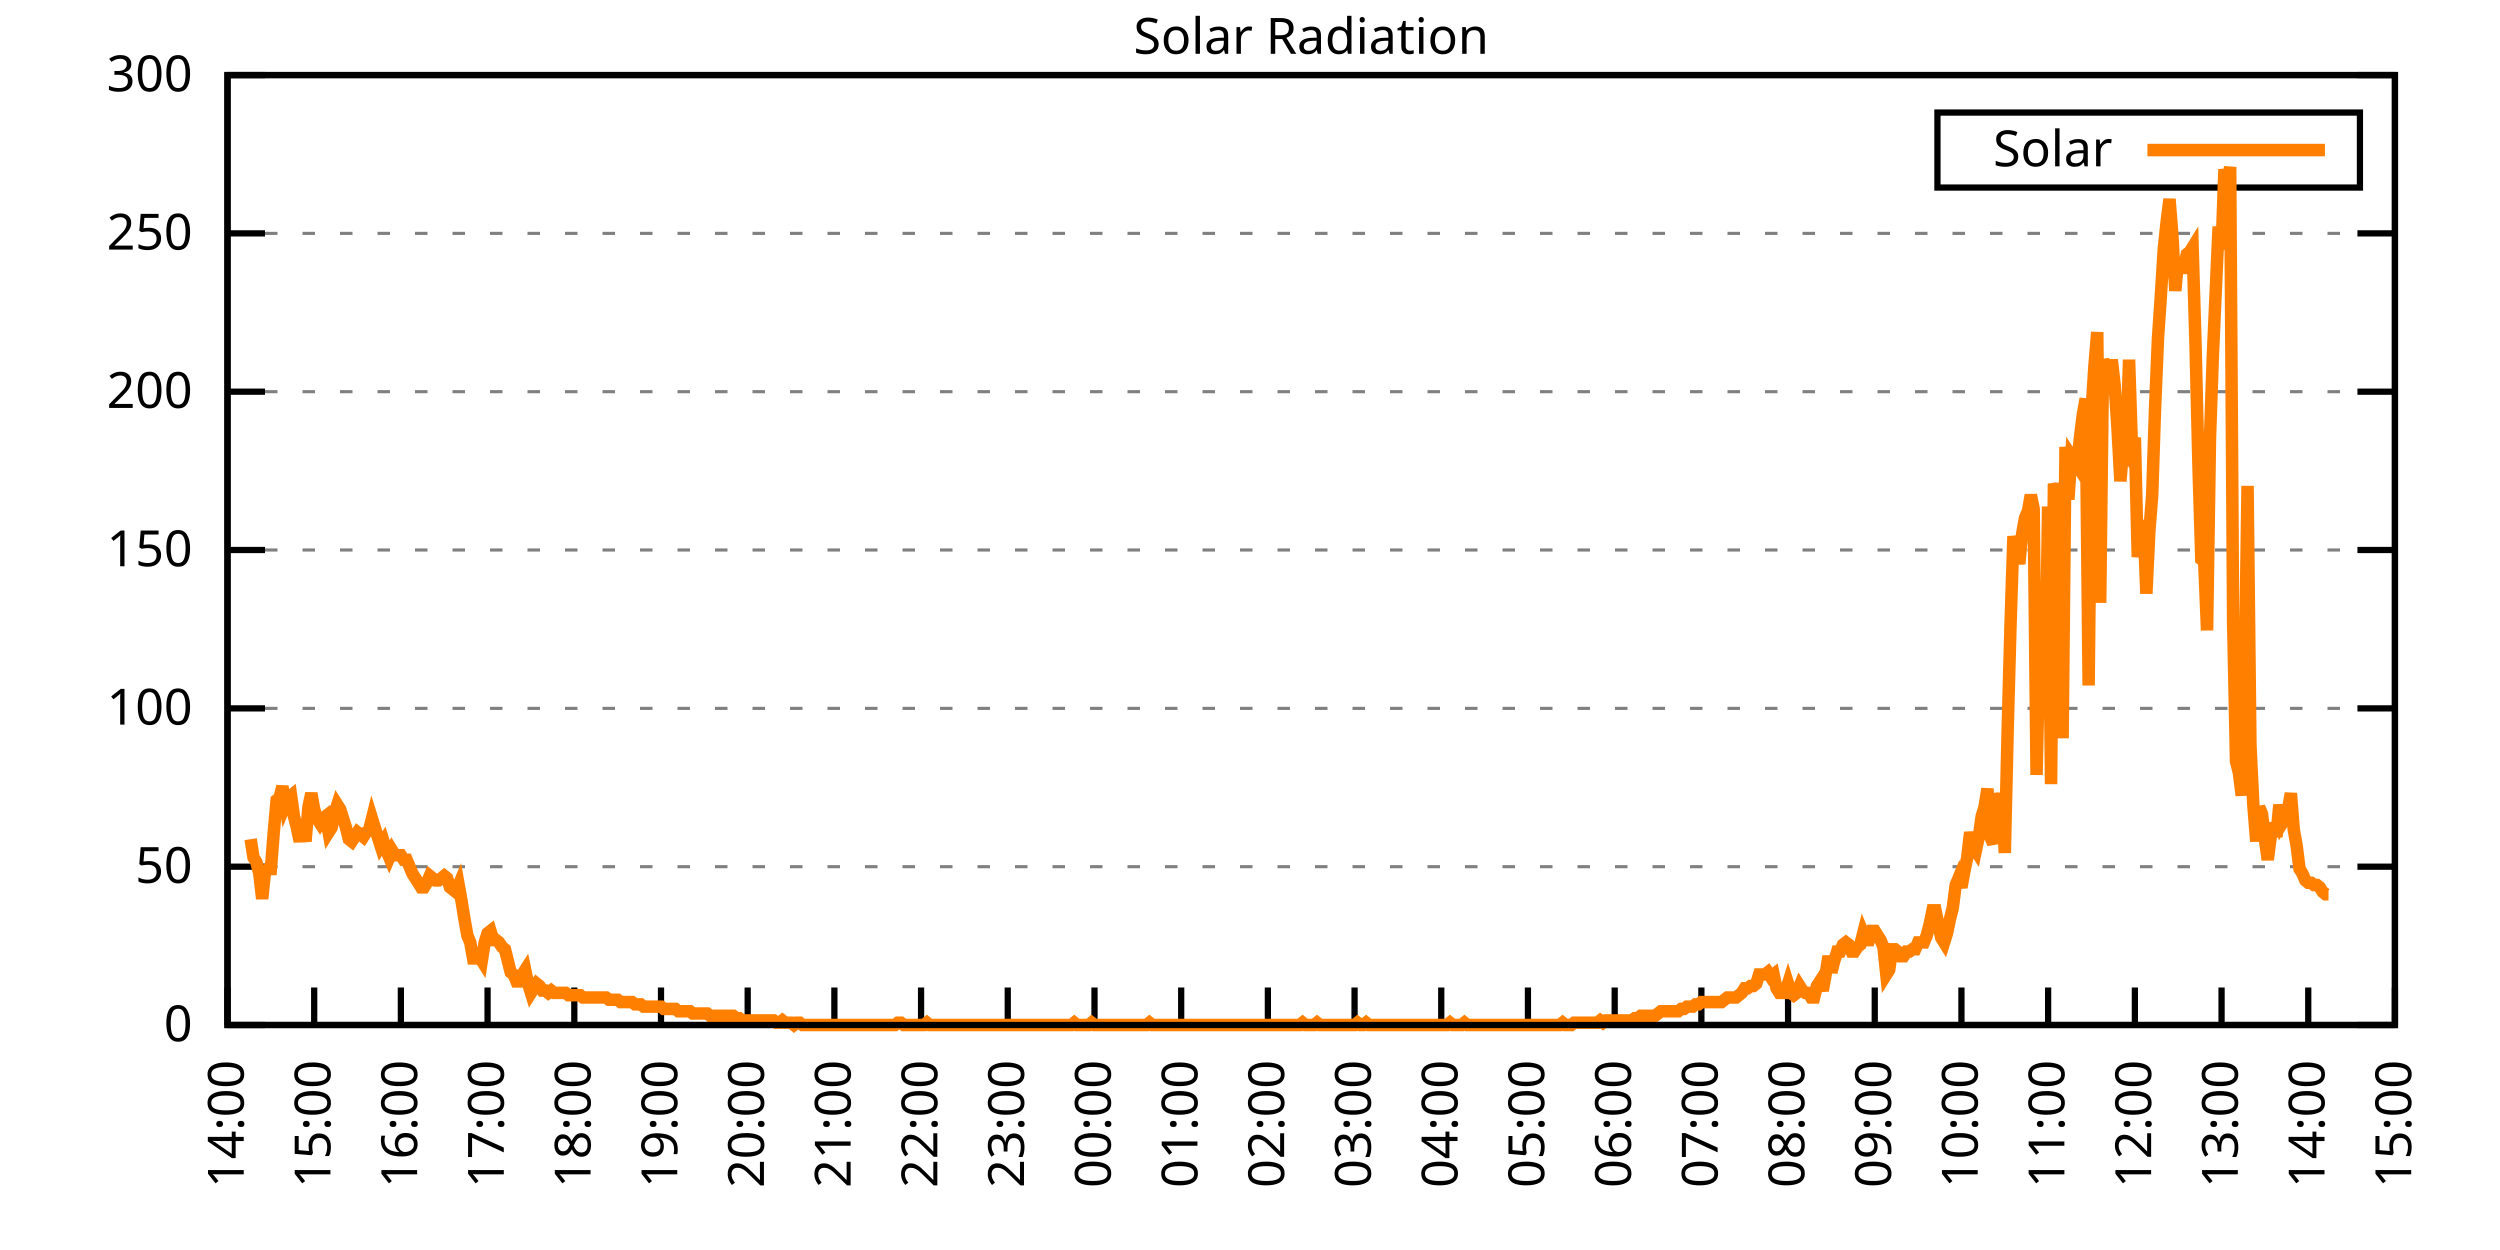
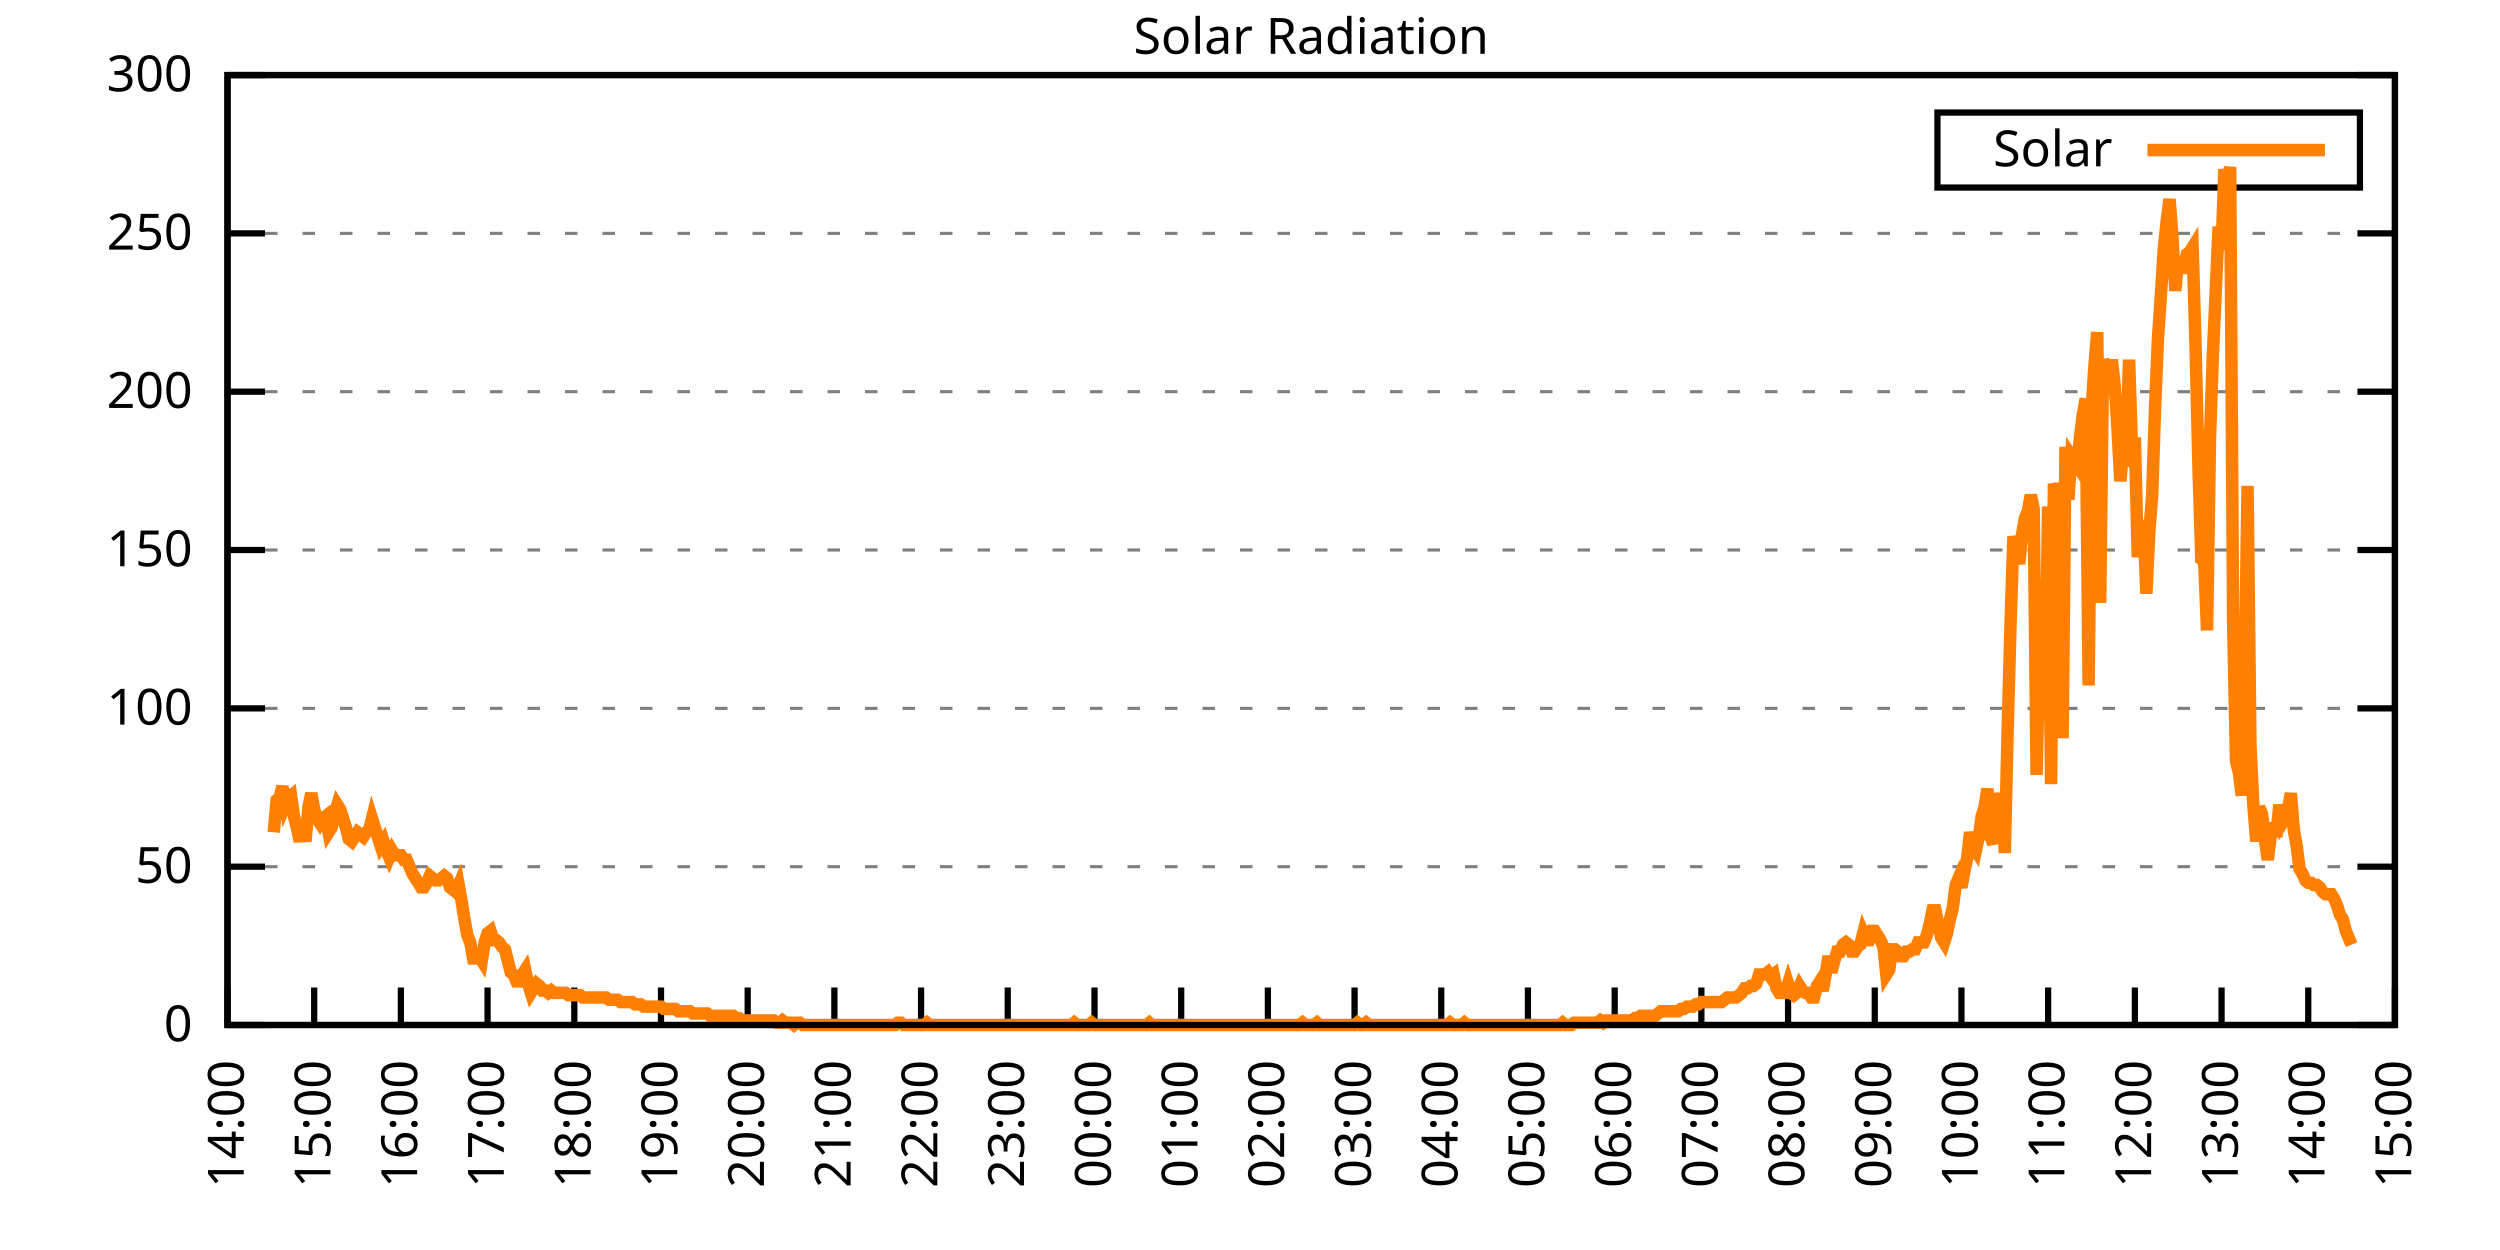
<svg xmlns="http://www.w3.org/2000/svg" xmlns:xlink="http://www.w3.org/1999/xlink" width="400" height="200" viewBox="0 0 400 200">
  <g id="gnuplot_canvas">
    <rect x="0" y="0" width="400" height="200" fill="none" />
    <defs>
      <circle id="gpDot" r="0.5" stroke-width="0.5" stroke="currentColor" />
      <path id="gpPt0" stroke-width="0.333" stroke="currentColor" d="M-1,0 h2 M0,-1 v2" />
      <path id="gpPt1" stroke-width="0.333" stroke="currentColor" d="M-1,-1 L1,1 M1,-1 L-1,1" />
      <path id="gpPt2" stroke-width="0.333" stroke="currentColor" d="M-1,0 L1,0 M0,-1 L0,1 M-1,-1 L1,1 M-1,1 L1,-1" />
      <rect id="gpPt3" stroke-width="0.333" stroke="currentColor" x="-1" y="-1" width="2" height="2" />
      <rect id="gpPt4" stroke-width="0.333" stroke="currentColor" fill="currentColor" x="-1" y="-1" width="2" height="2" />
      <circle id="gpPt5" stroke-width="0.333" stroke="currentColor" cx="0" cy="0" r="1" />
      <use xlink:href="#gpPt5" id="gpPt6" fill="currentColor" stroke="none" />
      <path id="gpPt7" stroke-width="0.333" stroke="currentColor" d="M0,-1.33 L-1.33,0.67 L1.33,0.67 z" />
      <use xlink:href="#gpPt7" id="gpPt8" fill="currentColor" stroke="none" />
      <use xlink:href="#gpPt7" id="gpPt9" stroke="currentColor" transform="rotate(180)" />
      <use xlink:href="#gpPt9" id="gpPt10" fill="currentColor" stroke="none" />
      <use xlink:href="#gpPt3" id="gpPt11" stroke="currentColor" transform="rotate(45)" />
      <use xlink:href="#gpPt11" id="gpPt12" fill="currentColor" stroke="none" />
      <path id="gpPt13" stroke-width="0.333" stroke="currentColor" d="M0,1.330 L1.265,0.411 L0.782,-1.067 L-0.782,-1.076 L-1.265,0.411 z" />
      <use xlink:href="#gpPt13" id="gpPt14" fill="currentColor" stroke="none" />
      <filter id="textbox" filterUnits="objectBoundingBox" x="0" y="0" height="1" width="1">
        <feFlood flood-color="white" flood-opacity="1" result="bgnd" />
        <feComposite in="SourceGraphic" in2="bgnd" operator="atop" />
      </filter>
      <filter id="greybox" filterUnits="objectBoundingBox" x="0" y="0" height="1" width="1">
        <feFlood flood-color="lightgrey" flood-opacity="1" result="grey" />
        <feComposite in="SourceGraphic" in2="grey" operator="atop" />
      </filter>
    </defs>
    <g fill="none" color="white" stroke="currentColor" stroke-width="1.00" stroke-linecap="butt" stroke-linejoin="miter">
</g>
    <g fill="none" color="black" stroke="currentColor" stroke-width="1.00" stroke-linecap="butt" stroke-linejoin="miter">
      <g stroke="none" shape-rendering="crispEdges">
        <polygon fill="rgb(255, 255, 255)" points="36.40,164.00 383.18,164.00 383.18,12.02 36.40,12.02 " />
      </g>
    </g>
    <g fill="none" color="black" stroke="currentColor" stroke-width="1.00" stroke-linecap="butt" stroke-linejoin="miter">
</g>
    <g fill="none" color="black" stroke="black" stroke-width="0.50" stroke-linecap="butt" stroke-linejoin="miter">
</g>
    <g fill="none" color="gray" stroke="currentColor" stroke-width="0.50" stroke-linecap="butt" stroke-linejoin="miter">
      <path stroke="gray" stroke-dasharray="2,4" class="gridline" d="M36.40,164.00 L383.19,164.00  " />
    </g>
    <g fill="none" color="gray" stroke="gray" stroke-width="1.00" stroke-linecap="butt" stroke-linejoin="miter">
</g>
    <g fill="none" color="black" stroke="currentColor" stroke-width="1.00" stroke-linecap="butt" stroke-linejoin="miter">
      <path stroke="black" d="M36.40,164.00 L42.40,164.00 M383.19,164.00 L377.19,164.00  " />
      <g transform="translate(30.80,166.60)" stroke="none" fill="black" font-family="Sans" font-size="8.00" text-anchor="end">
        <text>
          <tspan font-family="Sans"> 0</tspan>
        </text>
      </g>
    </g>
    <g fill="none" color="black" stroke="currentColor" stroke-width="1.00" stroke-linecap="butt" stroke-linejoin="miter">
</g>
    <g fill="none" color="black" stroke="black" stroke-width="0.50" stroke-linecap="butt" stroke-linejoin="miter">
</g>
    <g fill="none" color="gray" stroke="currentColor" stroke-width="0.50" stroke-linecap="butt" stroke-linejoin="miter">
      <path stroke="gray" stroke-dasharray="2,4" class="gridline" d="M36.40,138.67 L383.19,138.67  " />
    </g>
    <g fill="none" color="gray" stroke="gray" stroke-width="1.00" stroke-linecap="butt" stroke-linejoin="miter">
</g>
    <g fill="none" color="black" stroke="currentColor" stroke-width="1.00" stroke-linecap="butt" stroke-linejoin="miter">
      <path stroke="black" d="M36.40,138.67 L42.40,138.67 M383.19,138.67 L377.19,138.67  " />
      <g transform="translate(30.80,141.27)" stroke="none" fill="black" font-family="Sans" font-size="8.00" text-anchor="end">
        <text>
          <tspan font-family="Sans"> 50</tspan>
        </text>
      </g>
    </g>
    <g fill="none" color="black" stroke="currentColor" stroke-width="1.00" stroke-linecap="butt" stroke-linejoin="miter">
</g>
    <g fill="none" color="black" stroke="black" stroke-width="0.50" stroke-linecap="butt" stroke-linejoin="miter">
</g>
    <g fill="none" color="gray" stroke="currentColor" stroke-width="0.50" stroke-linecap="butt" stroke-linejoin="miter">
      <path stroke="gray" stroke-dasharray="2,4" class="gridline" d="M36.40,113.34 L383.19,113.34  " />
    </g>
    <g fill="none" color="gray" stroke="gray" stroke-width="1.00" stroke-linecap="butt" stroke-linejoin="miter">
</g>
    <g fill="none" color="black" stroke="currentColor" stroke-width="1.00" stroke-linecap="butt" stroke-linejoin="miter">
      <path stroke="black" d="M36.40,113.34 L42.40,113.34 M383.19,113.34 L377.19,113.34  " />
      <g transform="translate(30.80,115.94)" stroke="none" fill="black" font-family="Sans" font-size="8.00" text-anchor="end">
        <text>
          <tspan font-family="Sans"> 100</tspan>
        </text>
      </g>
    </g>
    <g fill="none" color="black" stroke="currentColor" stroke-width="1.00" stroke-linecap="butt" stroke-linejoin="miter">
</g>
    <g fill="none" color="black" stroke="black" stroke-width="0.50" stroke-linecap="butt" stroke-linejoin="miter">
</g>
    <g fill="none" color="gray" stroke="currentColor" stroke-width="0.50" stroke-linecap="butt" stroke-linejoin="miter">
      <path stroke="gray" stroke-dasharray="2,4" class="gridline" d="M36.40,88.00 L383.19,88.00  " />
    </g>
    <g fill="none" color="gray" stroke="gray" stroke-width="1.00" stroke-linecap="butt" stroke-linejoin="miter">
</g>
    <g fill="none" color="black" stroke="currentColor" stroke-width="1.00" stroke-linecap="butt" stroke-linejoin="miter">
      <path stroke="black" d="M36.40,88.00 L42.40,88.00 M383.19,88.00 L377.19,88.00  " />
      <g transform="translate(30.80,90.60)" stroke="none" fill="black" font-family="Sans" font-size="8.00" text-anchor="end">
        <text>
          <tspan font-family="Sans"> 150</tspan>
        </text>
      </g>
    </g>
    <g fill="none" color="black" stroke="currentColor" stroke-width="1.00" stroke-linecap="butt" stroke-linejoin="miter">
</g>
    <g fill="none" color="black" stroke="black" stroke-width="0.50" stroke-linecap="butt" stroke-linejoin="miter">
</g>
    <g fill="none" color="gray" stroke="currentColor" stroke-width="0.50" stroke-linecap="butt" stroke-linejoin="miter">
      <path stroke="gray" stroke-dasharray="2,4" class="gridline" d="M36.40,62.67 L383.19,62.67  " />
    </g>
    <g fill="none" color="gray" stroke="gray" stroke-width="1.00" stroke-linecap="butt" stroke-linejoin="miter">
</g>
    <g fill="none" color="black" stroke="currentColor" stroke-width="1.00" stroke-linecap="butt" stroke-linejoin="miter">
      <path stroke="black" d="M36.40,62.67 L42.40,62.67 M383.19,62.67 L377.19,62.67  " />
      <g transform="translate(30.80,65.27)" stroke="none" fill="black" font-family="Sans" font-size="8.00" text-anchor="end">
        <text>
          <tspan font-family="Sans"> 200</tspan>
        </text>
      </g>
    </g>
    <g fill="none" color="black" stroke="currentColor" stroke-width="1.00" stroke-linecap="butt" stroke-linejoin="miter">
</g>
    <g fill="none" color="black" stroke="black" stroke-width="0.50" stroke-linecap="butt" stroke-linejoin="miter">
</g>
    <g fill="none" color="gray" stroke="currentColor" stroke-width="0.50" stroke-linecap="butt" stroke-linejoin="miter">
      <path stroke="gray" stroke-dasharray="2,4" class="gridline" d="M36.40,37.34 L383.19,37.34  " />
    </g>
    <g fill="none" color="gray" stroke="gray" stroke-width="1.00" stroke-linecap="butt" stroke-linejoin="miter">
</g>
    <g fill="none" color="black" stroke="currentColor" stroke-width="1.00" stroke-linecap="butt" stroke-linejoin="miter">
      <path stroke="black" d="M36.40,37.34 L42.40,37.34 M383.19,37.34 L377.19,37.34  " />
      <g transform="translate(30.80,39.94)" stroke="none" fill="black" font-family="Sans" font-size="8.00" text-anchor="end">
        <text>
          <tspan font-family="Sans"> 250</tspan>
        </text>
      </g>
    </g>
    <g fill="none" color="black" stroke="currentColor" stroke-width="1.00" stroke-linecap="butt" stroke-linejoin="miter">
</g>
    <g fill="none" color="black" stroke="black" stroke-width="0.50" stroke-linecap="butt" stroke-linejoin="miter">
</g>
    <g fill="none" color="gray" stroke="currentColor" stroke-width="0.50" stroke-linecap="butt" stroke-linejoin="miter">
      <path stroke="gray" stroke-dasharray="2,4" class="gridline" d="M36.40,12.01 L383.19,12.01  " />
    </g>
    <g fill="none" color="gray" stroke="gray" stroke-width="1.00" stroke-linecap="butt" stroke-linejoin="miter">
</g>
    <g fill="none" color="black" stroke="currentColor" stroke-width="1.00" stroke-linecap="butt" stroke-linejoin="miter">
      <path stroke="black" d="M36.40,12.01 L42.40,12.01 M383.19,12.01 L377.19,12.01  " />
      <g transform="translate(30.80,14.61)" stroke="none" fill="black" font-family="Sans" font-size="8.00" text-anchor="end">
        <text>
          <tspan font-family="Sans"> 300</tspan>
        </text>
      </g>
    </g>
    <g fill="none" color="black" stroke="currentColor" stroke-width="1.00" stroke-linecap="butt" stroke-linejoin="miter">
      <path stroke="black" d="M36.40,164.00 L36.40,158.00  " />
      <g transform="translate(39.00,169.60) rotate(270.00)" stroke="none" fill="black" font-family="Sans" font-size="8.00" text-anchor="end">
        <text>
          <tspan font-family="Sans">14:00</tspan>
        </text>
      </g>
    </g>
    <g fill="none" color="black" stroke="currentColor" stroke-width="1.00" stroke-linecap="butt" stroke-linejoin="miter">
      <path stroke="black" d="M50.27,164.00 L50.27,158.00  " />
      <g transform="translate(52.87,169.60) rotate(270.00)" stroke="none" fill="black" font-family="Sans" font-size="8.00" text-anchor="end">
        <text>
          <tspan font-family="Sans">15:00</tspan>
        </text>
      </g>
    </g>
    <g fill="none" color="black" stroke="currentColor" stroke-width="1.00" stroke-linecap="butt" stroke-linejoin="miter">
      <path stroke="black" d="M64.14,164.00 L64.14,158.00  " />
      <g transform="translate(66.74,169.60) rotate(270.00)" stroke="none" fill="black" font-family="Sans" font-size="8.00" text-anchor="end">
        <text>
          <tspan font-family="Sans">16:00</tspan>
        </text>
      </g>
    </g>
    <g fill="none" color="black" stroke="currentColor" stroke-width="1.00" stroke-linecap="butt" stroke-linejoin="miter">
      <path stroke="black" d="M78.01,164.00 L78.01,158.00  " />
      <g transform="translate(80.61,169.60) rotate(270.00)" stroke="none" fill="black" font-family="Sans" font-size="8.00" text-anchor="end">
        <text>
          <tspan font-family="Sans">17:00</tspan>
        </text>
      </g>
    </g>
    <g fill="none" color="black" stroke="currentColor" stroke-width="1.00" stroke-linecap="butt" stroke-linejoin="miter">
      <path stroke="black" d="M91.89,164.00 L91.89,158.00  " />
      <g transform="translate(94.49,169.60) rotate(270.00)" stroke="none" fill="black" font-family="Sans" font-size="8.00" text-anchor="end">
        <text>
          <tspan font-family="Sans">18:00</tspan>
        </text>
      </g>
    </g>
    <g fill="none" color="black" stroke="currentColor" stroke-width="1.00" stroke-linecap="butt" stroke-linejoin="miter">
      <path stroke="black" d="M105.76,164.00 L105.76,158.00  " />
      <g transform="translate(108.36,169.60) rotate(270.00)" stroke="none" fill="black" font-family="Sans" font-size="8.00" text-anchor="end">
        <text>
          <tspan font-family="Sans">19:00</tspan>
        </text>
      </g>
    </g>
    <g fill="none" color="black" stroke="currentColor" stroke-width="1.00" stroke-linecap="butt" stroke-linejoin="miter">
      <path stroke="black" d="M119.63,164.00 L119.63,158.00  " />
      <g transform="translate(122.23,169.60) rotate(270.00)" stroke="none" fill="black" font-family="Sans" font-size="8.00" text-anchor="end">
        <text>
          <tspan font-family="Sans">20:00</tspan>
        </text>
      </g>
    </g>
    <g fill="none" color="black" stroke="currentColor" stroke-width="1.00" stroke-linecap="butt" stroke-linejoin="miter">
      <path stroke="black" d="M133.50,164.00 L133.50,158.00  " />
      <g transform="translate(136.10,169.60) rotate(270.00)" stroke="none" fill="black" font-family="Sans" font-size="8.00" text-anchor="end">
        <text>
          <tspan font-family="Sans">21:00</tspan>
        </text>
      </g>
    </g>
    <g fill="none" color="black" stroke="currentColor" stroke-width="1.00" stroke-linecap="butt" stroke-linejoin="miter">
      <path stroke="black" d="M147.37,164.00 L147.37,158.00  " />
      <g transform="translate(149.97,169.60) rotate(270.00)" stroke="none" fill="black" font-family="Sans" font-size="8.00" text-anchor="end">
        <text>
          <tspan font-family="Sans">22:00</tspan>
        </text>
      </g>
    </g>
    <g fill="none" color="black" stroke="currentColor" stroke-width="1.00" stroke-linecap="butt" stroke-linejoin="miter">
      <path stroke="black" d="M161.24,164.00 L161.24,158.00  " />
      <g transform="translate(163.84,169.60) rotate(270.00)" stroke="none" fill="black" font-family="Sans" font-size="8.00" text-anchor="end">
        <text>
          <tspan font-family="Sans">23:00</tspan>
        </text>
      </g>
    </g>
    <g fill="none" color="black" stroke="currentColor" stroke-width="1.00" stroke-linecap="butt" stroke-linejoin="miter">
      <path stroke="black" d="M175.12,164.00 L175.12,158.00  " />
      <g transform="translate(177.72,169.60) rotate(270.00)" stroke="none" fill="black" font-family="Sans" font-size="8.00" text-anchor="end">
        <text>
          <tspan font-family="Sans">00:00</tspan>
        </text>
      </g>
    </g>
    <g fill="none" color="black" stroke="currentColor" stroke-width="1.00" stroke-linecap="butt" stroke-linejoin="miter">
      <path stroke="black" d="M188.99,164.00 L188.99,158.00  " />
      <g transform="translate(191.59,169.60) rotate(270.00)" stroke="none" fill="black" font-family="Sans" font-size="8.00" text-anchor="end">
        <text>
          <tspan font-family="Sans">01:00</tspan>
        </text>
      </g>
    </g>
    <g fill="none" color="black" stroke="currentColor" stroke-width="1.00" stroke-linecap="butt" stroke-linejoin="miter">
      <path stroke="black" d="M202.86,164.00 L202.86,158.00  " />
      <g transform="translate(205.46,169.60) rotate(270.00)" stroke="none" fill="black" font-family="Sans" font-size="8.00" text-anchor="end">
        <text>
          <tspan font-family="Sans">02:00</tspan>
        </text>
      </g>
    </g>
    <g fill="none" color="black" stroke="currentColor" stroke-width="1.00" stroke-linecap="butt" stroke-linejoin="miter">
      <path stroke="black" d="M216.73,164.00 L216.73,158.00  " />
      <g transform="translate(219.33,169.60) rotate(270.00)" stroke="none" fill="black" font-family="Sans" font-size="8.00" text-anchor="end">
        <text>
          <tspan font-family="Sans">03:00</tspan>
        </text>
      </g>
    </g>
    <g fill="none" color="black" stroke="currentColor" stroke-width="1.00" stroke-linecap="butt" stroke-linejoin="miter">
      <path stroke="black" d="M230.60,164.00 L230.60,158.00  " />
      <g transform="translate(233.20,169.60) rotate(270.00)" stroke="none" fill="black" font-family="Sans" font-size="8.00" text-anchor="end">
        <text>
          <tspan font-family="Sans">04:00</tspan>
        </text>
      </g>
    </g>
    <g fill="none" color="black" stroke="currentColor" stroke-width="1.00" stroke-linecap="butt" stroke-linejoin="miter">
      <path stroke="black" d="M244.47,164.00 L244.47,158.00  " />
      <g transform="translate(247.07,169.60) rotate(270.00)" stroke="none" fill="black" font-family="Sans" font-size="8.00" text-anchor="end">
        <text>
          <tspan font-family="Sans">05:00</tspan>
        </text>
      </g>
    </g>
    <g fill="none" color="black" stroke="currentColor" stroke-width="1.00" stroke-linecap="butt" stroke-linejoin="miter">
      <path stroke="black" d="M258.35,164.00 L258.35,158.00  " />
      <g transform="translate(260.95,169.60) rotate(270.00)" stroke="none" fill="black" font-family="Sans" font-size="8.00" text-anchor="end">
        <text>
          <tspan font-family="Sans">06:00</tspan>
        </text>
      </g>
    </g>
    <g fill="none" color="black" stroke="currentColor" stroke-width="1.00" stroke-linecap="butt" stroke-linejoin="miter">
      <path stroke="black" d="M272.22,164.00 L272.22,158.00  " />
      <g transform="translate(274.82,169.60) rotate(270.00)" stroke="none" fill="black" font-family="Sans" font-size="8.00" text-anchor="end">
        <text>
          <tspan font-family="Sans">07:00</tspan>
        </text>
      </g>
    </g>
    <g fill="none" color="black" stroke="currentColor" stroke-width="1.00" stroke-linecap="butt" stroke-linejoin="miter">
      <path stroke="black" d="M286.09,164.00 L286.09,158.00  " />
      <g transform="translate(288.69,169.60) rotate(270.00)" stroke="none" fill="black" font-family="Sans" font-size="8.00" text-anchor="end">
        <text>
          <tspan font-family="Sans">08:00</tspan>
        </text>
      </g>
    </g>
    <g fill="none" color="black" stroke="currentColor" stroke-width="1.00" stroke-linecap="butt" stroke-linejoin="miter">
      <path stroke="black" d="M299.96,164.00 L299.96,158.00  " />
      <g transform="translate(302.56,169.60) rotate(270.00)" stroke="none" fill="black" font-family="Sans" font-size="8.00" text-anchor="end">
        <text>
          <tspan font-family="Sans">09:00</tspan>
        </text>
      </g>
    </g>
    <g fill="none" color="black" stroke="currentColor" stroke-width="1.00" stroke-linecap="butt" stroke-linejoin="miter">
      <path stroke="black" d="M313.83,164.00 L313.83,158.00  " />
      <g transform="translate(316.43,169.60) rotate(270.00)" stroke="none" fill="black" font-family="Sans" font-size="8.00" text-anchor="end">
        <text>
          <tspan font-family="Sans">10:00</tspan>
        </text>
      </g>
    </g>
    <g fill="none" color="black" stroke="currentColor" stroke-width="1.00" stroke-linecap="butt" stroke-linejoin="miter">
      <path stroke="black" d="M327.70,164.00 L327.70,158.00  " />
      <g transform="translate(330.30,169.60) rotate(270.00)" stroke="none" fill="black" font-family="Sans" font-size="8.00" text-anchor="end">
        <text>
          <tspan font-family="Sans">11:00</tspan>
        </text>
      </g>
    </g>
    <g fill="none" color="black" stroke="currentColor" stroke-width="1.00" stroke-linecap="butt" stroke-linejoin="miter">
      <path stroke="black" d="M341.58,164.00 L341.58,158.00  " />
      <g transform="translate(344.18,169.60) rotate(270.00)" stroke="none" fill="black" font-family="Sans" font-size="8.00" text-anchor="end">
        <text>
          <tspan font-family="Sans">12:00</tspan>
        </text>
      </g>
    </g>
    <g fill="none" color="black" stroke="currentColor" stroke-width="1.00" stroke-linecap="butt" stroke-linejoin="miter">
      <path stroke="black" d="M355.45,164.00 L355.45,158.00  " />
      <g transform="translate(358.05,169.60) rotate(270.00)" stroke="none" fill="black" font-family="Sans" font-size="8.00" text-anchor="end">
        <text>
          <tspan font-family="Sans">13:00</tspan>
        </text>
      </g>
    </g>
    <g fill="none" color="black" stroke="currentColor" stroke-width="1.00" stroke-linecap="butt" stroke-linejoin="miter">
      <path stroke="black" d="M369.32,164.00 L369.32,158.00  " />
      <g transform="translate(371.92,169.60) rotate(270.00)" stroke="none" fill="black" font-family="Sans" font-size="8.00" text-anchor="end">
        <text>
          <tspan font-family="Sans">14:00</tspan>
        </text>
      </g>
    </g>
    <g fill="none" color="black" stroke="currentColor" stroke-width="1.00" stroke-linecap="butt" stroke-linejoin="miter">
      <path stroke="black" d="M383.19,164.00 L383.19,158.00  " />
      <g transform="translate(385.79,169.60) rotate(270.00)" stroke="none" fill="black" font-family="Sans" font-size="8.00" text-anchor="end">
        <text>
          <tspan font-family="Sans">15:00</tspan>
        </text>
      </g>
    </g>
    <g fill="none" color="black" stroke="currentColor" stroke-width="1.00" stroke-linecap="butt" stroke-linejoin="miter">
</g>
    <g fill="none" color="black" stroke="currentColor" stroke-width="1.00" stroke-linecap="butt" stroke-linejoin="miter">
      <path stroke="black" d="M36.40,12.01 L36.40,164.00 L383.19,164.00 L383.19,12.01 L36.40,12.01 Z  " />
    </g>
    <g fill="none" color="black" stroke="currentColor" stroke-width="1.00" stroke-linecap="butt" stroke-linejoin="miter">
</g>
    <g fill="none" color="black" stroke="currentColor" stroke-width="1.00" stroke-linecap="butt" stroke-linejoin="miter">
      <path stroke="black" d="M309.99,30.01 L309.99,18.01 L377.59,18.01 L377.59,30.01 L309.99,30.01 Z  " />
    </g>
    <g id="Solar_Radiation_plot_1">
      <g fill="none" color="white" stroke="black" stroke-width="2.00" stroke-linecap="butt" stroke-linejoin="miter">
</g>
      <g fill="none" color="black" stroke="currentColor" stroke-width="2.00" stroke-linecap="butt" stroke-linejoin="miter">
        <g transform="translate(337.99,26.61)" stroke="none" fill="black" font-family="Sans" font-size="8.00" text-anchor="end">
          <text>
            <tspan font-family="Sans">Solar</tspan>
          </text>
        </g>
      </g>
      <g fill="none" color="black" stroke="currentColor" stroke-width="2.00" stroke-linecap="butt" stroke-linejoin="miter">
-         <path stroke="rgb(255, 127,   0)" d="M343.59,24.01 L371.99,24.01 M40.10,134.27 L40.56,137.20 L41.02,137.94 L41.49,139.77 L41.95,143.81 L42.41,139.41   L42.87,139.04 L43.34,139.04 L43.80,133.17 L44.26,128.03 L44.72,127.66 L45.19,125.82 L45.65,128.76 L46.11,127.66   L46.57,127.29 L47.03,130.60 L47.50,132.43 L47.96,134.63 L48.42,131.70 L48.88,134.63 L49.35,129.13 L49.81,126.93   L50.27,129.49 L50.73,130.96 L51.20,131.70 L51.66,130.96 L52.12,130.60 L52.58,133.17 L53.05,132.43 L53.51,130.23   L53.97,128.76 L54.43,129.49 L54.90,130.96 L55.36,132.43 L55.82,134.27 L56.28,134.63 L56.75,133.90 L57.21,133.17   L57.67,133.53 L58.13,133.90 L58.59,133.17 L59.06,132.80 L59.52,130.96 L59.98,132.43 L60.44,133.90 L60.91,135.37   L61.37,134.63 L61.83,136.10 L62.29,137.20 L62.76,136.10 L63.22,136.84 L63.68,136.84 L64.14,136.84 L64.61,137.57   L65.07,137.57 L65.53,138.67 L65.99,139.77 L66.46,140.51 L66.92,141.24 L67.38,141.98 L67.84,141.98 L68.30,141.24   L68.77,140.14 L69.23,140.51 L69.69,140.87 L70.15,140.87 L70.62,140.51 L71.08,140.14 L71.54,140.51 L72.00,141.98   L72.47,142.34 L72.93,142.71 L73.39,141.61 L73.85,144.18 L74.32,147.11 L74.78,149.68 L75.24,150.79 L75.70,153.35   L76.17,153.35 L76.63,152.99 L77.09,153.72 L77.55,150.79 L78.01,149.32 L78.48,148.95 L78.94,150.42 L79.40,150.42   L79.86,150.79 L80.33,151.52 L80.79,151.89 L81.25,153.72 L81.71,155.56 L82.18,155.92 L82.64,157.03 L83.10,157.03   L83.56,155.92 L84.03,155.19 L84.49,157.39 L84.95,158.86 L85.41,158.13 L85.88,157.39 L86.34,157.76 L86.80,158.49   L87.26,158.49 L87.72,158.86 L88.19,158.49 L88.65,158.86 L89.11,158.86 L89.57,158.86 L90.04,158.86 L90.50,158.86   L90.96,159.23 L91.42,159.23 L91.89,159.23 L92.35,159.23 L92.81,159.23 L93.27,159.60 L93.74,159.60 L94.20,159.60   L94.66,159.60 L95.12,159.60 L95.59,159.60 L96.05,159.60 L96.51,159.60 L96.97,159.60 L97.44,159.96 L97.90,159.96   L98.36,159.96 L98.82,159.96 L99.28,160.33 L99.75,160.33 L100.21,160.33 L100.67,160.33 L101.13,160.33 L101.60,160.70   L102.06,160.70 L102.52,160.70 L102.98,161.06 L103.45,161.06 L103.91,161.06 L104.37,161.06 L104.83,161.06 L105.30,161.06   L105.76,161.06 L106.22,161.43 L106.68,161.43 L107.15,161.43 L107.61,161.43 L108.07,161.43 L108.53,161.80 L108.99,161.80   L109.46,161.80 L109.92,161.80 L110.38,161.80 L110.84,162.16 L111.31,162.16 L111.77,162.16 L112.23,162.16 L112.69,162.16   L113.16,162.16 L113.62,162.53 L114.08,162.53 L114.54,162.53 L115.01,162.53 L115.47,162.53 L115.93,162.53 L116.39,162.53   L116.86,162.53 L117.32,162.53 L117.78,162.90 L118.24,162.90 L118.70,163.27 L119.17,163.27 L119.63,163.27 L120.09,163.27   L120.55,163.27 L121.02,163.27 L121.48,163.27 L121.94,163.27 L122.40,163.27 L122.87,163.27 L123.33,163.27 L123.79,163.27   L124.25,163.63 L124.72,163.63 L125.18,163.27 L125.64,163.63 L126.10,163.63 L126.57,163.63 L127.03,164.00 L127.49,163.63   L127.95,163.63 L128.41,164.00 L128.88,164.00 L129.34,164.00 L129.80,164.00 L130.26,164.00 L130.73,164.00 L131.19,164.00   L131.65,164.00 L132.11,164.00 L132.58,164.00 L133.04,164.00 L133.50,164.00 L133.96,164.00 L134.43,164.00 L134.89,164.00   L135.35,164.00 L135.81,164.00 L136.28,164.00 L136.74,164.00 L137.20,164.00 L137.66,164.00 L138.13,164.00 L138.59,164.00   L139.05,164.00 L139.51,164.00 L139.97,164.00 L140.44,164.00 L140.90,164.00 L141.36,164.00 L141.82,164.00 L142.29,164.00   L142.75,164.00 L143.21,164.00 L143.67,163.63 L144.14,163.63 L144.60,164.00 L145.06,164.00 L145.52,164.00 L145.99,164.00   L146.45,164.00 L146.91,164.00 L147.37,164.00 L147.84,164.00 L148.30,163.63 L148.76,164.00 L149.22,164.00 L149.68,164.00   L150.15,164.00 L150.61,164.00 L151.07,164.00 L151.53,164.00 L152.00,164.00 L152.46,164.00 L152.92,164.00 L153.38,164.00   L153.85,164.00 L154.31,164.00 L154.77,164.00 L155.23,164.00 L155.70,164.00 L156.16,164.00 L156.62,164.00 L157.08,164.00   L157.55,164.00 L158.01,164.00 L158.47,164.00 L158.93,164.00 L159.39,164.00 L159.86,164.00 L160.32,164.00 L160.78,164.00   L161.24,164.00 L161.71,164.00 L162.17,164.00 L162.63,164.00 L163.09,164.00 L163.56,164.00 L164.02,164.00 L164.48,164.00   L164.94,164.00 L165.41,164.00 L165.87,164.00 L166.33,164.00 L166.79,164.00 L167.26,164.00 L167.72,164.00 L168.18,164.00   L168.64,164.00 L169.10,164.00 L169.57,164.00 L170.03,164.00 L170.49,164.00 L170.95,164.00 L171.42,164.00 L171.88,163.63   L172.34,164.00 L172.80,164.00 L173.27,164.00 L173.73,164.00 L174.19,164.00 L174.65,163.63 L175.12,164.00 L175.58,164.00   L176.04,164.00 L176.50,164.00 L176.97,164.00 L177.43,164.00 L177.89,164.00 L178.35,164.00 L178.82,164.00 L179.28,164.00   L179.74,164.00 L180.20,164.00 L180.66,164.00 L181.13,164.00 L181.59,164.00 L182.05,164.00 L182.51,164.00 L182.98,164.00   L183.44,164.00 L183.90,163.63 L184.36,164.00 L184.83,164.00 L185.29,164.00 L185.75,164.00 L186.21,164.00 L186.68,164.00   L187.14,164.00 L187.60,164.00 L188.06,164.00 L188.53,164.00 L188.99,164.00 L189.45,164.00 L189.91,164.00 L190.37,164.00   L190.84,164.00 L191.30,164.00 L191.76,164.00 L192.22,164.00 L192.69,164.00 L193.15,164.00 L193.61,164.00 L194.07,164.00   L194.54,164.00 L195.00,164.00 L195.46,164.00 L195.92,164.00 L196.39,164.00 L196.85,164.00 L197.31,164.00 L197.77,164.00   L198.24,164.00 L198.70,164.00 L199.16,164.00 L199.62,164.00 L200.08,164.00 L200.55,164.00 L201.01,164.00 L201.47,164.00   L201.93,164.00 L202.40,164.00 L202.86,164.00 L203.32,164.00 L203.78,164.00 L204.25,164.00 L204.71,164.00 L205.17,164.00   L205.63,164.00 L206.10,164.00 L206.56,164.00 L207.02,164.00 L207.48,164.00 L207.95,164.00 L208.41,163.63 L208.87,164.00   L209.33,164.00 L209.80,164.00 L210.26,164.00 L210.72,163.63 L211.18,164.00 L211.64,164.00 L212.11,164.00 L212.57,164.00   L213.03,164.00 L213.49,164.00 L213.96,164.00 L214.42,164.00 L214.88,164.00 L215.34,164.00 L215.81,164.00 L216.27,164.00   L216.73,164.00 L217.19,163.63 L217.66,164.00 L218.12,164.00 L218.58,163.63 L219.04,164.00 L219.51,164.00 L219.97,164.00   L220.43,164.00 L220.89,164.00 L221.35,164.00 L221.82,164.00 L222.28,164.00 L222.74,164.00 L223.20,164.00 L223.67,164.00   L224.13,164.00 L224.59,164.00 L225.05,164.00 L225.52,164.00 L225.98,164.00 L226.44,164.00 L226.90,164.00 L227.37,164.00   L227.83,164.00 L228.29,164.00 L228.75,164.00 L229.22,164.00 L229.68,164.00 L230.14,164.00 L230.60,164.00 L231.06,164.00   L231.53,164.00 L231.99,163.63 L232.45,164.00 L232.91,164.00 L233.38,164.00 L233.84,164.00 L234.30,163.63 L234.76,164.00   L235.23,164.00 L235.69,164.00 L236.15,164.00 L236.61,164.00 L237.08,164.00 L237.54,164.00 L238.00,164.00 L238.46,164.00   L238.93,164.00 L239.39,164.00 L239.85,164.00 L240.31,164.00 L240.77,164.00 L241.24,164.00 L241.70,164.00 L242.16,164.00   L242.62,164.00 L243.09,164.00 L243.55,164.00 L244.01,164.00 L244.47,164.00 L244.94,164.00 L245.40,164.00 L245.86,164.00   L246.32,164.00 L246.79,164.00 L247.25,164.00 L247.71,164.00 L248.17,164.00 L248.64,164.00 L249.10,164.00 L249.56,164.00   L250.02,163.63 L250.49,164.00 L250.95,164.00 L251.41,164.00 L251.87,163.63 L252.33,163.63 L252.80,163.63 L253.26,163.63   L253.72,163.63 L254.18,163.63 L254.65,163.63 L255.11,163.63 L255.57,163.63 L256.03,163.27 L256.50,163.63 L256.96,163.27   L257.42,163.27 L257.88,163.27 L258.35,163.27 L258.81,163.27 L259.27,163.27 L259.73,163.27 L260.20,163.27 L260.66,163.27   L261.12,163.27 L261.58,162.90 L262.04,162.90 L262.51,162.53 L262.97,162.53 L263.43,162.53 L263.89,162.53 L264.36,162.53   L264.82,162.53 L265.28,162.16 L265.74,161.80 L266.21,161.80 L266.67,161.80 L267.13,161.80 L267.59,161.80 L268.06,161.80   L268.52,161.80 L268.98,161.43 L269.44,161.43 L269.91,161.06 L270.37,161.06 L270.83,161.06 L271.29,160.70 L271.75,160.70   L272.22,160.33 L272.68,160.33 L273.14,160.33 L273.60,160.33 L274.07,160.33 L274.53,160.33 L274.99,160.33 L275.45,160.33   L275.92,159.96 L276.38,159.60 L276.84,159.60 L277.30,159.60 L277.77,159.60 L278.23,159.23 L278.69,158.86 L279.15,158.13   L279.62,158.13 L280.08,157.76 L280.54,157.76 L281.00,157.39 L281.46,155.92 L281.93,155.92 L282.39,155.92 L282.85,155.56   L283.31,156.29 L283.78,155.92 L284.24,158.13 L284.70,158.86 L285.16,158.86 L285.63,158.86 L286.09,157.39 L286.55,158.86   L287.01,159.23 L287.48,158.86 L287.94,157.76 L288.40,158.49 L288.86,158.86 L289.33,158.86 L289.79,159.60 L290.25,159.60   L290.71,157.76 L291.18,157.03 L291.64,158.49 L292.10,155.92 L292.56,152.99 L293.02,155.56 L293.49,153.72 L293.95,152.25   L294.41,152.25 L294.87,151.15 L295.34,150.79 L295.80,151.15 L296.26,152.25 L296.72,152.25 L297.19,151.52 L297.65,151.15   L298.11,149.32 L298.57,150.42 L299.04,150.42 L299.50,148.95 L299.96,148.95 L300.42,149.68 L300.89,150.42 L301.35,151.52   L301.81,155.92 L302.27,155.19 L302.73,151.89 L303.20,151.89 L303.66,152.25 L304.12,152.99 L304.58,152.99 L305.05,152.25   L305.51,152.25 L305.97,151.89 L306.43,151.89 L306.90,150.79 L307.36,150.79 L307.82,150.79 L308.28,149.68 L308.75,147.85   L309.21,145.65 L309.67,145.65 L310.13,147.85 L310.60,150.05 L311.06,150.79 L311.52,149.32 L311.98,147.11 L312.44,145.28   L312.91,141.61 L313.37,140.51 L313.83,141.98 L314.29,139.41 L314.76,137.20 L315.22,133.17 L315.68,135.37 L316.14,136.10   L316.61,133.90 L317.07,130.60 L317.53,129.13 L317.99,126.19 L318.46,133.90 L318.92,135.00 L319.38,126.93 L319.84,129.86   L320.31,126.93 L320.77,136.47 L321.23,116.65 L321.69,99.76 L322.15,85.81 L322.62,88.02 L323.08,90.22 L323.54,85.45   L324.00,82.88 L324.47,81.78 L324.93,79.21 L325.39,81.41 L325.85,123.99 L326.32,102.33 L326.78,93.89 L327.24,111.88   L327.70,81.04 L328.17,125.46 L328.63,77.37 L329.09,79.57 L329.55,77.37 L330.02,118.12 L330.48,71.50 L330.94,79.94   L331.40,72.97 L331.87,73.70 L332.33,74.43 L332.79,70.03 L333.25,66.36 L333.71,63.79 L334.18,109.67 L334.64,65.99   L335.10,58.65 L335.56,53.14 L336.03,96.46 L336.49,57.55 L336.95,59.02 L337.41,62.69 L337.88,57.55 L338.34,61.59   L338.80,68.56 L339.26,77.00 L339.73,71.50 L340.19,72.23 L340.65,57.55 L341.11,71.50 L341.58,70.03 L342.04,89.12   L342.50,86.18 L342.96,83.24 L343.42,94.99 L343.89,85.08 L344.35,79.21 L344.81,65.26 L345.27,54.24 L345.74,47.27   L346.20,39.93 L346.66,35.52 L347.12,31.85 L347.59,37.73 L348.05,46.54 L348.51,41.40 L348.97,42.87 L349.44,42.87   L349.90,40.66 L350.36,40.30 L350.82,39.56 L351.29,55.35 L351.75,74.43 L352.21,89.48 L352.67,89.85 L353.13,100.86   L353.60,70.03 L354.06,56.81 L354.52,46.54 L354.98,36.26 L355.45,39.93 L355.91,27.08 L356.37,29.65 L356.83,26.71   L357.30,99.39 L357.76,121.79 L358.22,123.62 L358.68,127.29 L359.15,109.67 L359.61,77.74 L360.07,119.22 L360.53,128.76   L361.00,134.63 L361.46,129.13 L361.92,130.23 L362.38,134.27 L362.84,137.57 L363.31,133.90 L363.77,131.70 L364.23,133.90   L364.69,128.76 L365.16,131.70 L365.62,130.96 L366.08,129.49 L366.54,126.93 L367.01,132.80 L367.47,135.37 L367.93,139.04   L368.39,139.77 L368.86,140.87 L369.32,141.24 L369.78,141.24 L370.24,141.61 L370.71,141.61 L371.17,141.98 L371.63,142.71   L372.09,143.08 L372.56,143.08  " />
+         <path stroke="rgb(255, 127,   0)" d="M343.59,24.01 L371.99,24.01 M43.80,133.17 L44.26,128.03 L44.72,127.66 L45.19,125.82 L45.65,128.76 L46.11,127.66   L46.57,127.29 L47.03,130.60 L47.50,132.43 L47.96,134.63 L48.42,131.70 L48.88,134.63 L49.35,129.13 L49.81,126.93   L50.27,129.49 L50.73,130.96 L51.20,131.70 L51.66,130.96 L52.12,130.60 L52.58,133.17 L53.05,132.43 L53.51,130.23   L53.97,128.76 L54.43,129.49 L54.90,130.96 L55.36,132.43 L55.82,134.27 L56.28,134.63 L56.75,133.90 L57.21,133.17   L57.67,133.53 L58.13,133.90 L58.59,133.17 L59.06,132.80 L59.52,130.96 L59.98,132.43 L60.44,133.90 L60.91,135.37   L61.37,134.63 L61.83,136.10 L62.29,137.20 L62.76,136.10 L63.22,136.84 L63.68,136.84 L64.14,136.84 L64.61,137.57   L65.07,137.57 L65.53,138.67 L65.99,139.77 L66.46,140.51 L66.92,141.24 L67.38,141.98 L67.84,141.98 L68.30,141.24   L68.77,140.14 L69.23,140.51 L69.69,140.87 L70.15,140.87 L70.62,140.51 L71.08,140.14 L71.54,140.51 L72.00,141.98   L72.47,142.34 L72.93,142.71 L73.39,141.61 L73.85,144.18 L74.32,147.11 L74.78,149.68 L75.24,150.79 L75.70,153.35   L76.17,153.35 L76.63,152.99 L77.09,153.72 L77.55,150.79 L78.01,149.32 L78.48,148.95 L78.94,150.42 L79.40,150.42   L79.86,150.79 L80.33,151.52 L80.79,151.89 L81.25,153.72 L81.71,155.56 L82.18,155.92 L82.64,157.03 L83.10,157.03   L83.56,155.92 L84.03,155.19 L84.49,157.39 L84.95,158.86 L85.41,158.13 L85.88,157.39 L86.34,157.76 L86.80,158.49   L87.26,158.49 L87.72,158.86 L88.19,158.49 L88.65,158.86 L89.11,158.86 L89.57,158.86 L90.04,158.86 L90.50,158.86   L90.96,159.23 L91.42,159.23 L91.89,159.23 L92.35,159.23 L92.81,159.23 L93.27,159.60 L93.74,159.60 L94.20,159.60   L94.66,159.60 L95.12,159.60 L95.59,159.60 L96.05,159.60 L96.51,159.60 L96.97,159.60 L97.44,159.96 L97.90,159.96   L98.36,159.96 L98.82,159.96 L99.28,160.33 L99.75,160.33 L100.21,160.33 L100.67,160.33 L101.13,160.33 L101.60,160.70   L102.06,160.70 L102.52,160.70 L102.98,161.06 L103.45,161.06 L103.91,161.06 L104.37,161.06 L104.83,161.06 L105.30,161.06   L105.76,161.06 L106.22,161.43 L106.68,161.43 L107.15,161.43 L107.61,161.43 L108.07,161.43 L108.53,161.80 L108.99,161.80   L109.46,161.80 L109.92,161.80 L110.38,161.80 L110.84,162.16 L111.31,162.16 L111.77,162.16 L112.23,162.16 L112.69,162.16   L113.16,162.16 L113.62,162.53 L114.08,162.53 L114.54,162.53 L115.01,162.53 L115.47,162.53 L115.93,162.53 L116.39,162.53   L116.86,162.53 L117.32,162.53 L117.78,162.90 L118.24,162.90 L118.70,163.27 L119.17,163.27 L119.63,163.27 L120.09,163.27   L120.55,163.27 L121.02,163.27 L121.48,163.27 L121.94,163.27 L122.40,163.27 L122.87,163.27 L123.33,163.27 L123.79,163.27   L124.25,163.63 L124.72,163.63 L125.18,163.27 L125.64,163.63 L126.10,163.63 L126.57,163.63 L127.03,164.00 L127.49,163.63   L127.95,163.63 L128.41,164.00 L128.88,164.00 L129.34,164.00 L129.80,164.00 L130.26,164.00 L130.73,164.00 L131.19,164.00   L131.65,164.00 L132.11,164.00 L132.58,164.00 L133.04,164.00 L133.50,164.00 L133.96,164.00 L134.43,164.00 L134.89,164.00   L135.35,164.00 L135.81,164.00 L136.28,164.00 L136.74,164.00 L137.20,164.00 L137.66,164.00 L138.13,164.00 L138.59,164.00   L139.05,164.00 L139.51,164.00 L139.97,164.00 L140.44,164.00 L140.90,164.00 L141.36,164.00 L141.82,164.00 L142.29,164.00   L142.75,164.00 L143.21,164.00 L143.67,163.63 L144.14,163.63 L144.60,164.00 L145.06,164.00 L145.52,164.00 L145.99,164.00   L146.45,164.00 L146.91,164.00 L147.37,164.00 L147.84,164.00 L148.30,163.63 L148.76,164.00 L149.22,164.00 L149.68,164.00   L150.15,164.00 L150.61,164.00 L151.07,164.00 L151.53,164.00 L152.00,164.00 L152.46,164.00 L152.92,164.00 L153.38,164.00   L153.85,164.00 L154.31,164.00 L154.77,164.00 L155.23,164.00 L155.70,164.00 L156.16,164.00 L156.62,164.00 L157.08,164.00   L157.55,164.00 L158.01,164.00 L158.47,164.00 L158.93,164.00 L159.39,164.00 L159.86,164.00 L160.32,164.00 L160.78,164.00   L161.24,164.00 L161.71,164.00 L162.17,164.00 L162.63,164.00 L163.09,164.00 L163.56,164.00 L164.02,164.00 L164.48,164.00   L164.94,164.00 L165.41,164.00 L165.87,164.00 L166.33,164.00 L166.79,164.00 L167.26,164.00 L167.72,164.00 L168.18,164.00   L168.64,164.00 L169.10,164.00 L169.57,164.00 L170.03,164.00 L170.49,164.00 L170.95,164.00 L171.42,164.00 L171.88,163.63   L172.34,164.00 L172.80,164.00 L173.27,164.00 L173.73,164.00 L174.19,164.00 L174.65,163.63 L175.12,164.00 L175.58,164.00   L176.04,164.00 L176.50,164.00 L176.97,164.00 L177.43,164.00 L177.89,164.00 L178.35,164.00 L178.82,164.00 L179.28,164.00   L179.74,164.00 L180.20,164.00 L180.66,164.00 L181.13,164.00 L181.59,164.00 L182.05,164.00 L182.51,164.00 L182.98,164.00   L183.44,164.00 L183.90,163.63 L184.36,164.00 L184.83,164.00 L185.29,164.00 L185.75,164.00 L186.21,164.00 L186.68,164.00   L187.14,164.00 L187.60,164.00 L188.06,164.00 L188.53,164.00 L188.99,164.00 L189.45,164.00 L189.91,164.00 L190.37,164.00   L190.84,164.00 L191.30,164.00 L191.76,164.00 L192.22,164.00 L192.69,164.00 L193.15,164.00 L193.61,164.00 L194.07,164.00   L194.54,164.00 L195.00,164.00 L195.46,164.00 L195.92,164.00 L196.39,164.00 L196.85,164.00 L197.31,164.00 L197.77,164.00   L198.24,164.00 L198.70,164.00 L199.16,164.00 L199.62,164.00 L200.08,164.00 L200.55,164.00 L201.01,164.00 L201.47,164.00   L201.93,164.00 L202.40,164.00 L202.86,164.00 L203.32,164.00 L203.78,164.00 L204.25,164.00 L204.71,164.00 L205.17,164.00   L205.63,164.00 L206.10,164.00 L206.56,164.00 L207.02,164.00 L207.48,164.00 L207.95,164.00 L208.41,163.63 L208.87,164.00   L209.33,164.00 L209.80,164.00 L210.26,164.00 L210.72,163.63 L211.18,164.00 L211.64,164.00 L212.11,164.00 L212.57,164.00   L213.03,164.00 L213.49,164.00 L213.96,164.00 L214.42,164.00 L214.88,164.00 L215.34,164.00 L215.81,164.00 L216.27,164.00   L216.73,164.00 L217.19,163.63 L217.66,164.00 L218.12,164.00 L218.58,163.63 L219.04,164.00 L219.51,164.00 L219.97,164.00   L220.43,164.00 L220.89,164.00 L221.35,164.00 L221.82,164.00 L222.28,164.00 L222.74,164.00 L223.20,164.00 L223.67,164.00   L224.13,164.00 L224.59,164.00 L225.05,164.00 L225.52,164.00 L225.98,164.00 L226.44,164.00 L226.90,164.00 L227.37,164.00   L227.83,164.00 L228.29,164.00 L228.75,164.00 L229.22,164.00 L229.68,164.00 L230.14,164.00 L230.60,164.00 L231.06,164.00   L231.53,164.00 L231.99,163.63 L232.45,164.00 L232.91,164.00 L233.38,164.00 L233.84,164.00 L234.30,163.63 L234.76,164.00   L235.23,164.00 L235.69,164.00 L236.15,164.00 L236.61,164.00 L237.08,164.00 L237.54,164.00 L238.00,164.00 L238.46,164.00   L238.93,164.00 L239.39,164.00 L239.85,164.00 L240.31,164.00 L240.77,164.00 L241.24,164.00 L241.70,164.00 L242.16,164.00   L242.62,164.00 L243.09,164.00 L243.55,164.00 L244.01,164.00 L244.47,164.00 L244.94,164.00 L245.40,164.00 L245.86,164.00   L246.32,164.00 L246.79,164.00 L247.25,164.00 L247.71,164.00 L248.17,164.00 L248.64,164.00 L249.10,164.00 L249.56,164.00   L250.02,163.63 L250.49,164.00 L250.95,164.00 L251.41,164.00 L251.87,163.63 L252.33,163.63 L252.80,163.63 L253.26,163.63   L253.72,163.63 L254.18,163.63 L254.65,163.63 L255.11,163.63 L255.57,163.63 L256.03,163.27 L256.50,163.63 L256.96,163.27   L257.42,163.27 L257.88,163.27 L258.35,163.27 L258.81,163.27 L259.27,163.27 L259.73,163.27 L260.20,163.27 L260.66,163.27   L261.12,163.27 L261.58,162.90 L262.04,162.90 L262.51,162.53 L262.97,162.53 L263.43,162.53 L263.89,162.53 L264.36,162.53   L264.82,162.53 L265.28,162.16 L265.74,161.80 L266.21,161.80 L266.67,161.80 L267.13,161.80 L267.59,161.80 L268.06,161.80   L268.52,161.80 L268.98,161.43 L269.44,161.43 L269.91,161.06 L270.37,161.06 L270.83,161.06 L271.29,160.70 L271.75,160.70   L272.22,160.33 L272.68,160.33 L273.14,160.33 L273.60,160.33 L274.07,160.33 L274.53,160.33 L274.99,160.33 L275.45,160.33   L275.92,159.96 L276.38,159.60 L276.84,159.60 L277.30,159.60 L277.77,159.60 L278.23,159.23 L278.69,158.86 L279.15,158.13   L279.62,158.13 L280.08,157.76 L280.54,157.76 L281.00,157.39 L281.46,155.92 L281.93,155.92 L282.39,155.92 L282.85,155.56   L283.31,156.29 L283.78,155.92 L284.24,158.13 L284.70,158.86 L285.16,158.86 L285.63,158.86 L286.09,157.39 L286.55,158.86   L287.01,159.23 L287.48,158.86 L287.94,157.76 L288.40,158.49 L288.86,158.86 L289.33,158.86 L289.79,159.60 L290.25,159.60   L290.71,157.76 L291.18,157.03 L291.64,158.49 L292.10,155.92 L292.56,152.99 L293.02,155.56 L293.49,153.72 L293.95,152.25   L294.41,152.25 L294.87,151.15 L295.34,150.79 L295.80,151.15 L296.26,152.25 L296.72,152.25 L297.19,151.52 L297.65,151.15   L298.11,149.32 L298.57,150.42 L299.04,150.42 L299.50,148.95 L299.96,148.95 L300.42,149.68 L300.89,150.42 L301.35,151.52   L301.81,155.92 L302.27,155.19 L302.73,151.89 L303.20,151.89 L303.66,152.25 L304.12,152.99 L304.58,152.99 L305.05,152.25   L305.51,152.25 L305.97,151.89 L306.43,151.89 L306.90,150.79 L307.36,150.79 L307.82,150.79 L308.28,149.68 L308.75,147.85   L309.21,145.65 L309.67,145.65 L310.13,147.85 L310.60,150.05 L311.06,150.79 L311.52,149.32 L311.98,147.11 L312.44,145.28   L312.91,141.61 L313.37,140.51 L313.83,141.98 L314.29,139.41 L314.76,137.20 L315.22,133.17 L315.68,135.37 L316.14,136.10   L316.61,133.90 L317.07,130.60 L317.53,129.13 L317.99,126.19 L318.46,133.90 L318.92,135.00 L319.38,126.93 L319.84,129.86   L320.31,126.93 L320.77,136.47 L321.23,116.65 L321.69,99.76 L322.15,85.81 L322.62,88.02 L323.08,90.22 L323.54,85.45   L324.00,82.88 L324.47,81.78 L324.93,79.21 L325.39,81.41 L325.85,123.99 L326.32,102.33 L326.78,93.89 L327.24,111.88   L327.70,81.04 L328.17,125.46 L328.63,77.37 L329.09,79.57 L329.55,77.37 L330.02,118.12 L330.48,71.50 L330.94,79.94   L331.40,72.97 L331.87,73.70 L332.33,74.43 L332.79,70.03 L333.25,66.36 L333.71,63.79 L334.18,109.67 L334.64,65.99   L335.10,58.65 L335.56,53.14 L336.03,96.46 L336.49,57.55 L336.95,59.02 L337.41,62.69 L337.88,57.55 L338.34,61.59   L338.80,68.56 L339.26,77.00 L339.73,71.50 L340.19,72.23 L340.65,57.55 L341.11,71.50 L341.58,70.03 L342.04,89.12   L342.50,86.18 L342.96,83.24 L343.42,94.99 L343.89,85.08 L344.35,79.21 L344.81,65.26 L345.27,54.24 L345.74,47.27   L346.20,39.93 L346.66,35.52 L347.12,31.85 L347.59,37.73 L348.05,46.54 L348.51,41.40 L348.97,42.87 L349.44,42.87   L349.90,40.66 L350.36,40.30 L350.82,39.56 L351.29,55.35 L351.75,74.43 L352.21,89.48 L352.67,89.85 L353.13,100.86   L353.60,70.03 L354.06,56.81 L354.52,46.54 L354.98,36.26 L355.45,39.93 L355.91,27.08 L356.37,29.65 L356.83,26.71   L357.30,99.39 L357.76,121.79 L358.22,123.62 L358.68,127.29 L359.15,109.67 L359.61,77.74 L360.07,119.22 L360.53,128.76   L361.00,134.63 L361.46,129.13 L361.92,130.23 L362.38,134.27 L362.84,137.57 L363.31,133.90 L363.77,131.70 L364.23,133.90   L364.69,128.76 L365.16,131.70 L365.62,130.96 L366.08,129.49 L366.54,126.93 L367.01,132.80 L367.47,135.37 L367.93,139.04   L368.39,139.77 L368.86,140.87 L369.32,141.24 L369.78,141.24 L370.24,141.61 L370.71,141.61 L371.17,141.98 L371.63,142.71   L372.09,143.08 L372.56,143.08 L373.02,143.08 L373.48,143.81 L373.94,144.91 L374.40,146.38 L374.87,147.11 L375.33,148.95   L375.79,150.05 L376.25,151.15  " />
      </g>
    </g>
    <g fill="none" color="black" stroke="currentColor" stroke-width="2.00" stroke-linecap="butt" stroke-linejoin="miter">
</g>
    <g fill="none" color="black" stroke="black" stroke-width="1.00" stroke-linecap="butt" stroke-linejoin="miter">
</g>
    <g fill="none" color="black" stroke="currentColor" stroke-width="1.00" stroke-linecap="butt" stroke-linejoin="miter">
      <path stroke="black" d="M36.40,12.01 L36.40,164.00 L383.19,164.00 L383.19,12.01 L36.40,12.01 Z  " />
      <g transform="translate(6.80,88.01) rotate(270.00)" stroke="none" fill="black" font-family="Sans" font-size="8.00" text-anchor="middle">
        <text />
      </g>
    </g>
    <g fill="none" color="black" stroke="currentColor" stroke-width="1.00" stroke-linecap="butt" stroke-linejoin="miter">
</g>
    <g fill="none" color="black" stroke="currentColor" stroke-width="1.00" stroke-linecap="butt" stroke-linejoin="miter">
      <g transform="translate(209.79,8.61)" stroke="none" fill="black" font-family="Sans" font-size="8.00" text-anchor="middle">
        <text>
          <tspan font-family="Sans">Solar Radiation</tspan>
        </text>
      </g>
    </g>
    <g fill="none" color="black" stroke="currentColor" stroke-width="1.00" stroke-linecap="butt" stroke-linejoin="miter">
</g>
  </g>
</svg>
